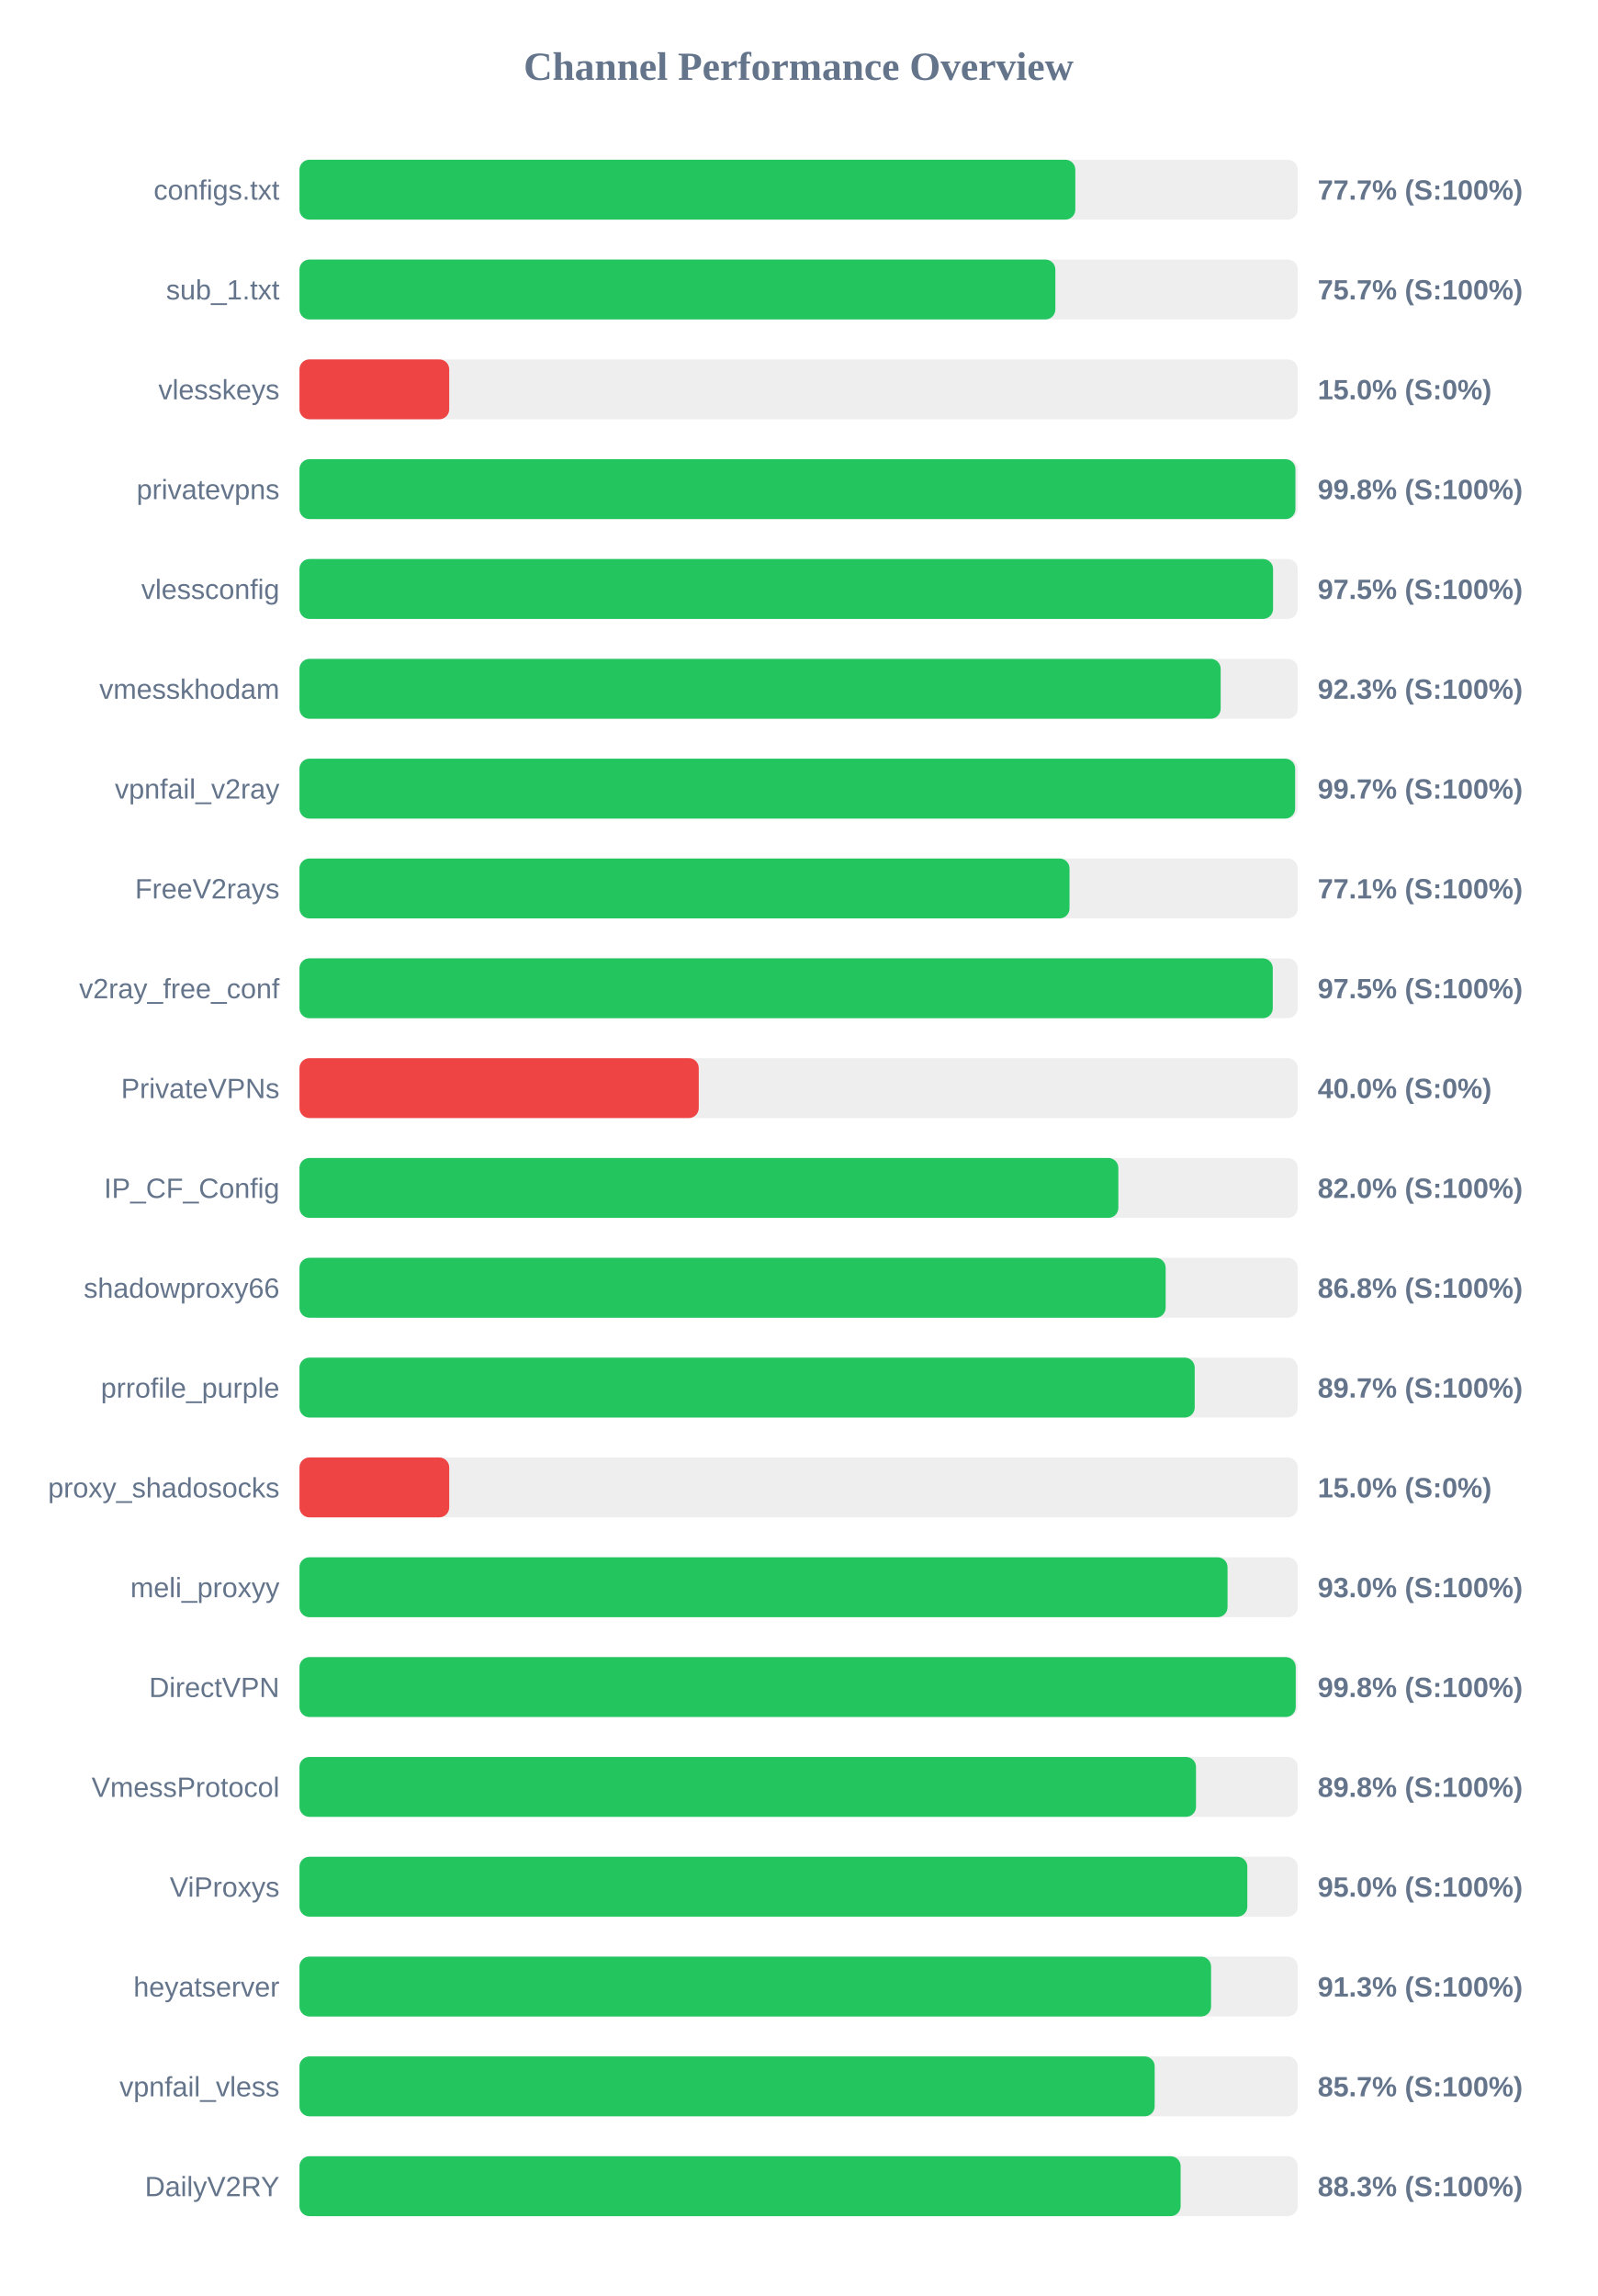
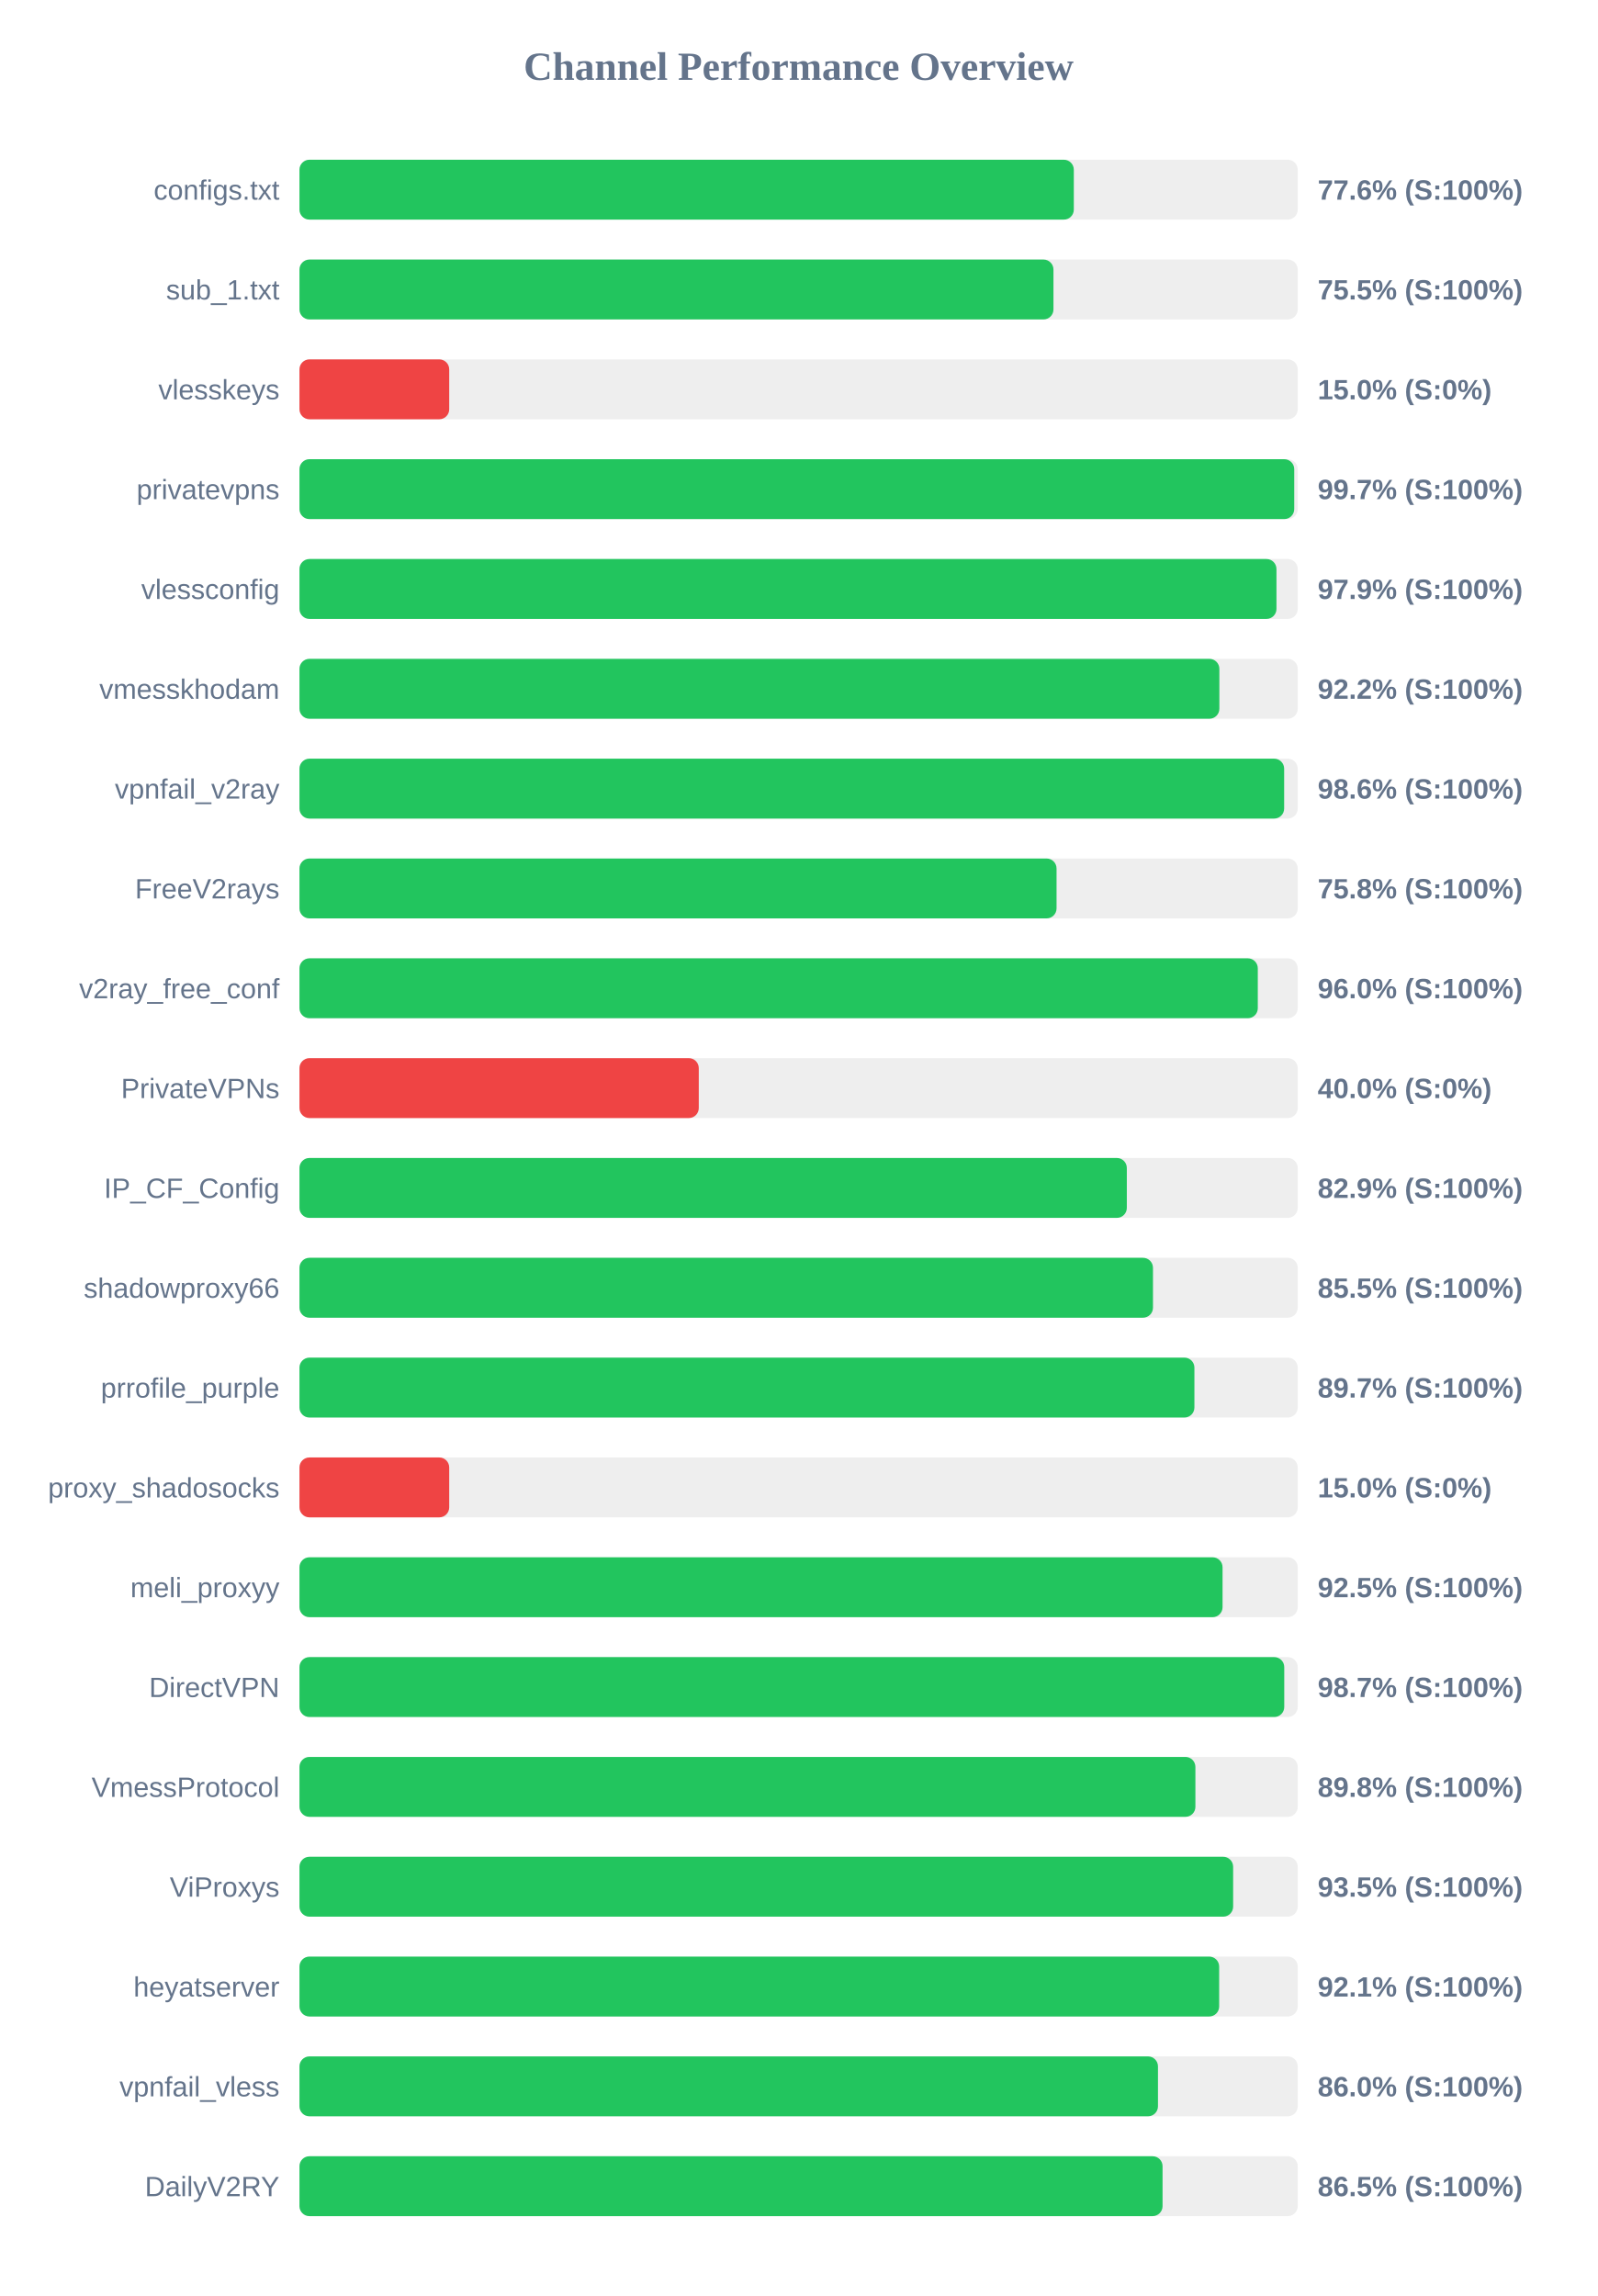
<svg xmlns="http://www.w3.org/2000/svg" width="800" height="1150" version="1.1">
  <style>
        .row { font: 14px Arial; fill: #64748b; }
        .score { font: bold 14px Arial; fill: #64748b; }
    </style>
  <text x="400" y="40" text-anchor="middle" font-size="20px" font-weight="bold" fill="#64748b">Channel Performance Overview</text>
  <rect x="150" y="80" width="500" height="30" fill="#eee" rx="5" />
-   <rect x="150" y="80" width="388.6" height="30" fill="#22c55e" rx="5" />
+   <rect x="150" y="80" width="387.85" height="30" fill="#22c55e" rx="5" />
  <text x="140" y="100" text-anchor="end" class="row">configs.txt</text>
-   <text x="660" y="100" text-anchor="start" class="score">77.7% (S:100%)</text>
+   <text x="660" y="100" text-anchor="start" class="score">77.6% (S:100%)</text>
  <rect x="150" y="130" width="500" height="30" fill="#eee" rx="5" />
-   <rect x="150" y="130" width="378.6" height="30" fill="#22c55e" rx="5" />
+   <rect x="150" y="130" width="377.65" height="30" fill="#22c55e" rx="5" />
  <text x="140" y="150" text-anchor="end" class="row">sub_1.txt</text>
-   <text x="660" y="150" text-anchor="start" class="score">75.7% (S:100%)</text>
+   <text x="660" y="150" text-anchor="start" class="score">75.5% (S:100%)</text>
  <rect x="150" y="180" width="500" height="30" fill="#eee" rx="5" />
  <rect x="150" y="180" width="75.0" height="30" fill="#ef4444" rx="5" />
  <text x="140" y="200" text-anchor="end" class="row">vlesskeys</text>
  <text x="660" y="200" text-anchor="start" class="score">15.0% (S:0%)</text>
  <rect x="150" y="230" width="500" height="30" fill="#eee" rx="5" />
-   <rect x="150" y="230" width="498.85" height="30" fill="#22c55e" rx="5" />
+   <rect x="150" y="230" width="498.25" height="30" fill="#22c55e" rx="5" />
  <text x="140" y="250" text-anchor="end" class="row">privatevpns</text>
-   <text x="660" y="250" text-anchor="start" class="score">99.8% (S:100%)</text>
+   <text x="660" y="250" text-anchor="start" class="score">99.7% (S:100%)</text>
  <rect x="150" y="280" width="500" height="30" fill="#eee" rx="5" />
-   <rect x="150" y="280" width="487.65" height="30" fill="#22c55e" rx="5" />
+   <rect x="150" y="280" width="489.35" height="30" fill="#22c55e" rx="5" />
  <text x="140" y="300" text-anchor="end" class="row">vlessconfig</text>
-   <text x="660" y="300" text-anchor="start" class="score">97.5% (S:100%)</text>
+   <text x="660" y="300" text-anchor="start" class="score">97.9% (S:100%)</text>
  <rect x="150" y="330" width="500" height="30" fill="#eee" rx="5" />
-   <rect x="150" y="330" width="461.4" height="30" fill="#22c55e" rx="5" />
+   <rect x="150" y="330" width="460.75" height="30" fill="#22c55e" rx="5" />
  <text x="140" y="350" text-anchor="end" class="row">vmesskhodam</text>
-   <text x="660" y="350" text-anchor="start" class="score">92.3% (S:100%)</text>
+   <text x="660" y="350" text-anchor="start" class="score">92.2% (S:100%)</text>
  <rect x="150" y="380" width="500" height="30" fill="#eee" rx="5" />
-   <rect x="150" y="380" width="498.7" height="30" fill="#22c55e" rx="5" />
+   <rect x="150" y="380" width="493.2" height="30" fill="#22c55e" rx="5" />
  <text x="140" y="400" text-anchor="end" class="row">vpnfail_v2ray</text>
-   <text x="660" y="400" text-anchor="start" class="score">99.7% (S:100%)</text>
+   <text x="660" y="400" text-anchor="start" class="score">98.6% (S:100%)</text>
  <rect x="150" y="430" width="500" height="30" fill="#eee" rx="5" />
-   <rect x="150" y="430" width="385.7" height="30" fill="#22c55e" rx="5" />
+   <rect x="150" y="430" width="379.2" height="30" fill="#22c55e" rx="5" />
  <text x="140" y="450" text-anchor="end" class="row">FreeV2rays</text>
-   <text x="660" y="450" text-anchor="start" class="score">77.1% (S:100%)</text>
+   <text x="660" y="450" text-anchor="start" class="score">75.8% (S:100%)</text>
  <rect x="150" y="480" width="500" height="30" fill="#eee" rx="5" />
-   <rect x="150" y="480" width="487.5" height="30" fill="#22c55e" rx="5" />
+   <rect x="150" y="480" width="480.0" height="30" fill="#22c55e" rx="5" />
  <text x="140" y="500" text-anchor="end" class="row">v2ray_free_conf</text>
-   <text x="660" y="500" text-anchor="start" class="score">97.5% (S:100%)</text>
+   <text x="660" y="500" text-anchor="start" class="score">96.0% (S:100%)</text>
  <rect x="150" y="530" width="500" height="30" fill="#eee" rx="5" />
  <rect x="150" y="530" width="200.0" height="30" fill="#ef4444" rx="5" />
  <text x="140" y="550" text-anchor="end" class="row">PrivateVPNs</text>
  <text x="660" y="550" text-anchor="start" class="score">40.0% (S:0%)</text>
  <rect x="150" y="580" width="500" height="30" fill="#eee" rx="5" />
-   <rect x="150" y="580" width="410.15" height="30" fill="#22c55e" rx="5" />
+   <rect x="150" y="580" width="414.4" height="30" fill="#22c55e" rx="5" />
  <text x="140" y="600" text-anchor="end" class="row">IP_CF_Config</text>
-   <text x="660" y="600" text-anchor="start" class="score">82.0% (S:100%)</text>
+   <text x="660" y="600" text-anchor="start" class="score">82.9% (S:100%)</text>
  <rect x="150" y="630" width="500" height="30" fill="#eee" rx="5" />
-   <rect x="150" y="630" width="433.85" height="30" fill="#22c55e" rx="5" />
+   <rect x="150" y="630" width="427.5" height="30" fill="#22c55e" rx="5" />
  <text x="140" y="650" text-anchor="end" class="row">shadowproxy66</text>
-   <text x="660" y="650" text-anchor="start" class="score">86.8% (S:100%)</text>
+   <text x="660" y="650" text-anchor="start" class="score">85.5% (S:100%)</text>
  <rect x="150" y="680" width="500" height="30" fill="#eee" rx="5" />
-   <rect x="150" y="680" width="448.4" height="30" fill="#22c55e" rx="5" />
+   <rect x="150" y="680" width="448.25" height="30" fill="#22c55e" rx="5" />
  <text x="140" y="700" text-anchor="end" class="row">prrofile_purple</text>
  <text x="660" y="700" text-anchor="start" class="score">89.7% (S:100%)</text>
  <rect x="150" y="730" width="500" height="30" fill="#eee" rx="5" />
  <rect x="150" y="730" width="75.0" height="30" fill="#ef4444" rx="5" />
  <text x="140" y="750" text-anchor="end" class="row">proxy_shadosocks</text>
  <text x="660" y="750" text-anchor="start" class="score">15.0% (S:0%)</text>
  <rect x="150" y="780" width="500" height="30" fill="#eee" rx="5" />
-   <rect x="150" y="780" width="464.85" height="30" fill="#22c55e" rx="5" />
+   <rect x="150" y="780" width="462.35" height="30" fill="#22c55e" rx="5" />
  <text x="140" y="800" text-anchor="end" class="row">meli_proxyy</text>
-   <text x="660" y="800" text-anchor="start" class="score">93.0% (S:100%)</text>
+   <text x="660" y="800" text-anchor="start" class="score">92.5% (S:100%)</text>
  <rect x="150" y="830" width="500" height="30" fill="#eee" rx="5" />
-   <rect x="150" y="830" width="499.0" height="30" fill="#22c55e" rx="5" />
+   <rect x="150" y="830" width="493.25" height="30" fill="#22c55e" rx="5" />
  <text x="140" y="850" text-anchor="end" class="row">DirectVPN</text>
-   <text x="660" y="850" text-anchor="start" class="score">99.8% (S:100%)</text>
+   <text x="660" y="850" text-anchor="start" class="score">98.7% (S:100%)</text>
  <rect x="150" y="880" width="500" height="30" fill="#eee" rx="5" />
-   <rect x="150" y="880" width="449.05" height="30" fill="#22c55e" rx="5" />
+   <rect x="150" y="880" width="448.75" height="30" fill="#22c55e" rx="5" />
  <text x="140" y="900" text-anchor="end" class="row">VmessProtocol</text>
  <text x="660" y="900" text-anchor="start" class="score">89.8% (S:100%)</text>
  <rect x="150" y="930" width="500" height="30" fill="#eee" rx="5" />
-   <rect x="150" y="930" width="474.75" height="30" fill="#22c55e" rx="5" />
+   <rect x="150" y="930" width="467.65" height="30" fill="#22c55e" rx="5" />
  <text x="140" y="950" text-anchor="end" class="row">ViProxys</text>
-   <text x="660" y="950" text-anchor="start" class="score">95.0% (S:100%)</text>
+   <text x="660" y="950" text-anchor="start" class="score">93.5% (S:100%)</text>
  <rect x="150" y="980" width="500" height="30" fill="#eee" rx="5" />
-   <rect x="150" y="980" width="456.6" height="30" fill="#22c55e" rx="5" />
+   <rect x="150" y="980" width="460.65" height="30" fill="#22c55e" rx="5" />
  <text x="140" y="1000" text-anchor="end" class="row">heyatserver</text>
-   <text x="660" y="1000" text-anchor="start" class="score">91.3% (S:100%)</text>
+   <text x="660" y="1000" text-anchor="start" class="score">92.1% (S:100%)</text>
  <rect x="150" y="1030" width="500" height="30" fill="#eee" rx="5" />
-   <rect x="150" y="1030" width="428.35" height="30" fill="#22c55e" rx="5" />
+   <rect x="150" y="1030" width="430.0" height="30" fill="#22c55e" rx="5" />
  <text x="140" y="1050" text-anchor="end" class="row">vpnfail_vless</text>
-   <text x="660" y="1050" text-anchor="start" class="score">85.7% (S:100%)</text>
+   <text x="660" y="1050" text-anchor="start" class="score">86.0% (S:100%)</text>
  <rect x="150" y="1080" width="500" height="30" fill="#eee" rx="5" />
-   <rect x="150" y="1080" width="441.35" height="30" fill="#22c55e" rx="5" />
+   <rect x="150" y="1080" width="432.3" height="30" fill="#22c55e" rx="5" />
  <text x="140" y="1100" text-anchor="end" class="row">DailyV2RY</text>
-   <text x="660" y="1100" text-anchor="start" class="score">88.3% (S:100%)</text>
+   <text x="660" y="1100" text-anchor="start" class="score">86.5% (S:100%)</text>
</svg>
